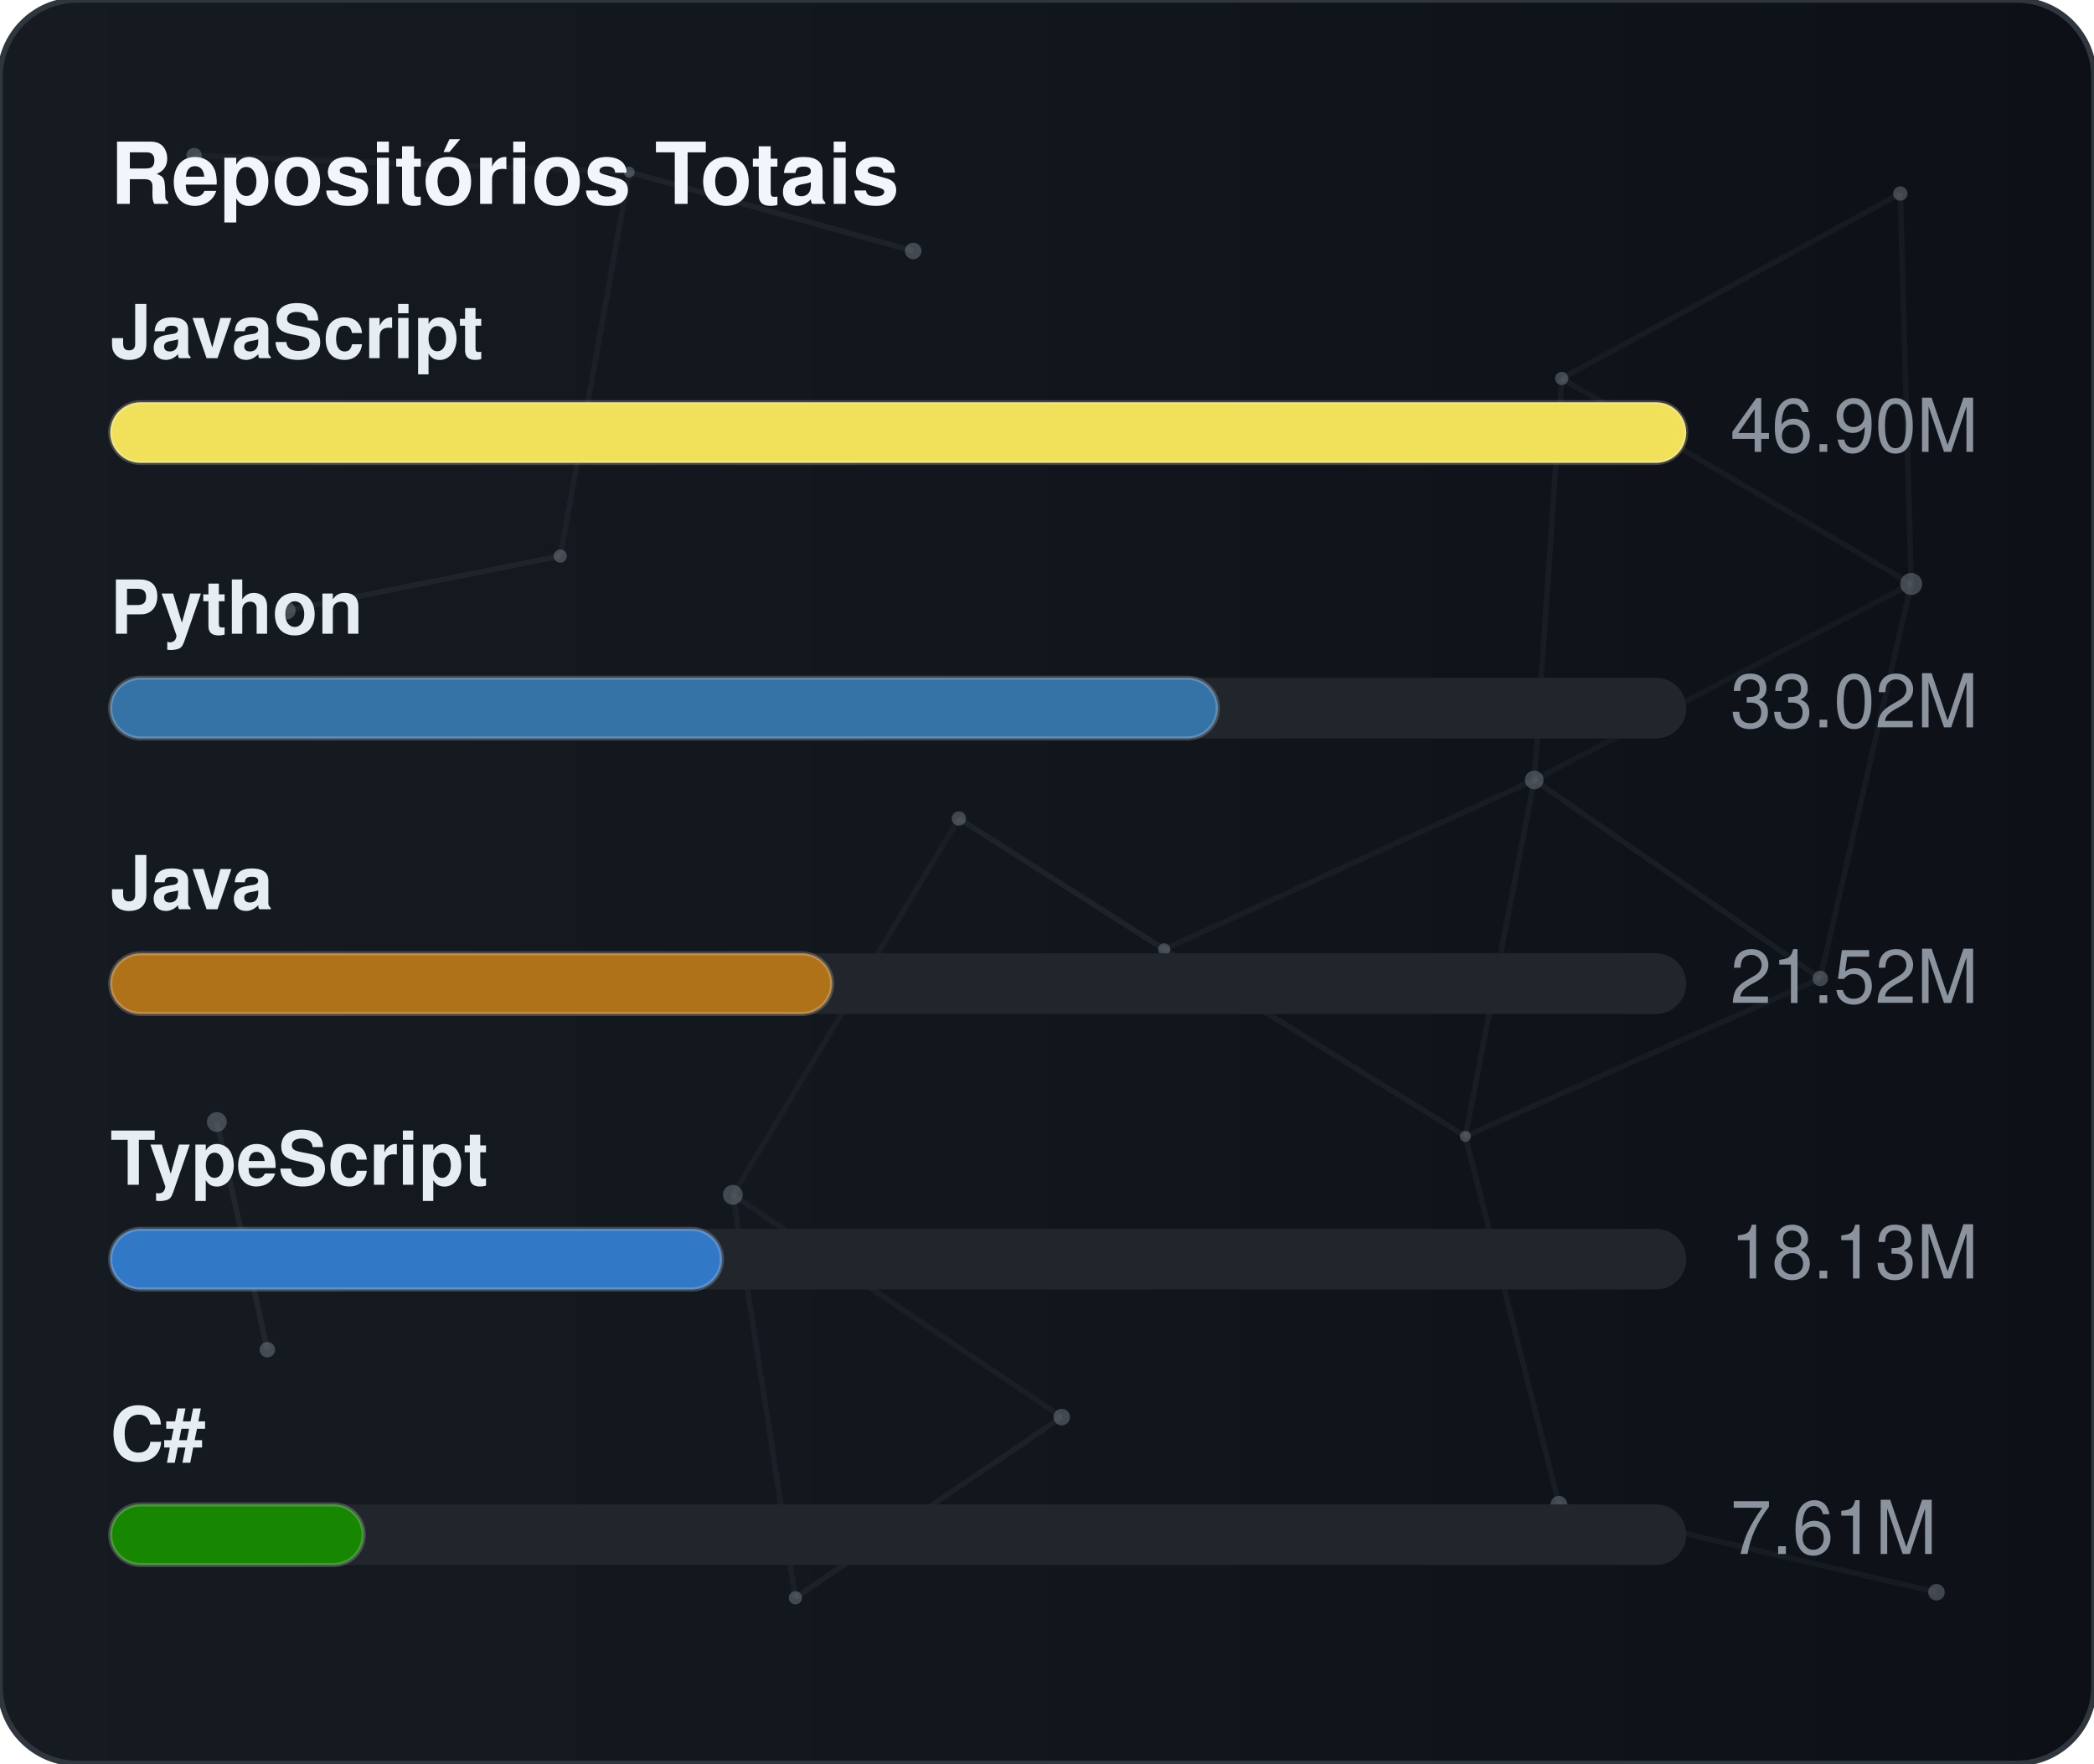
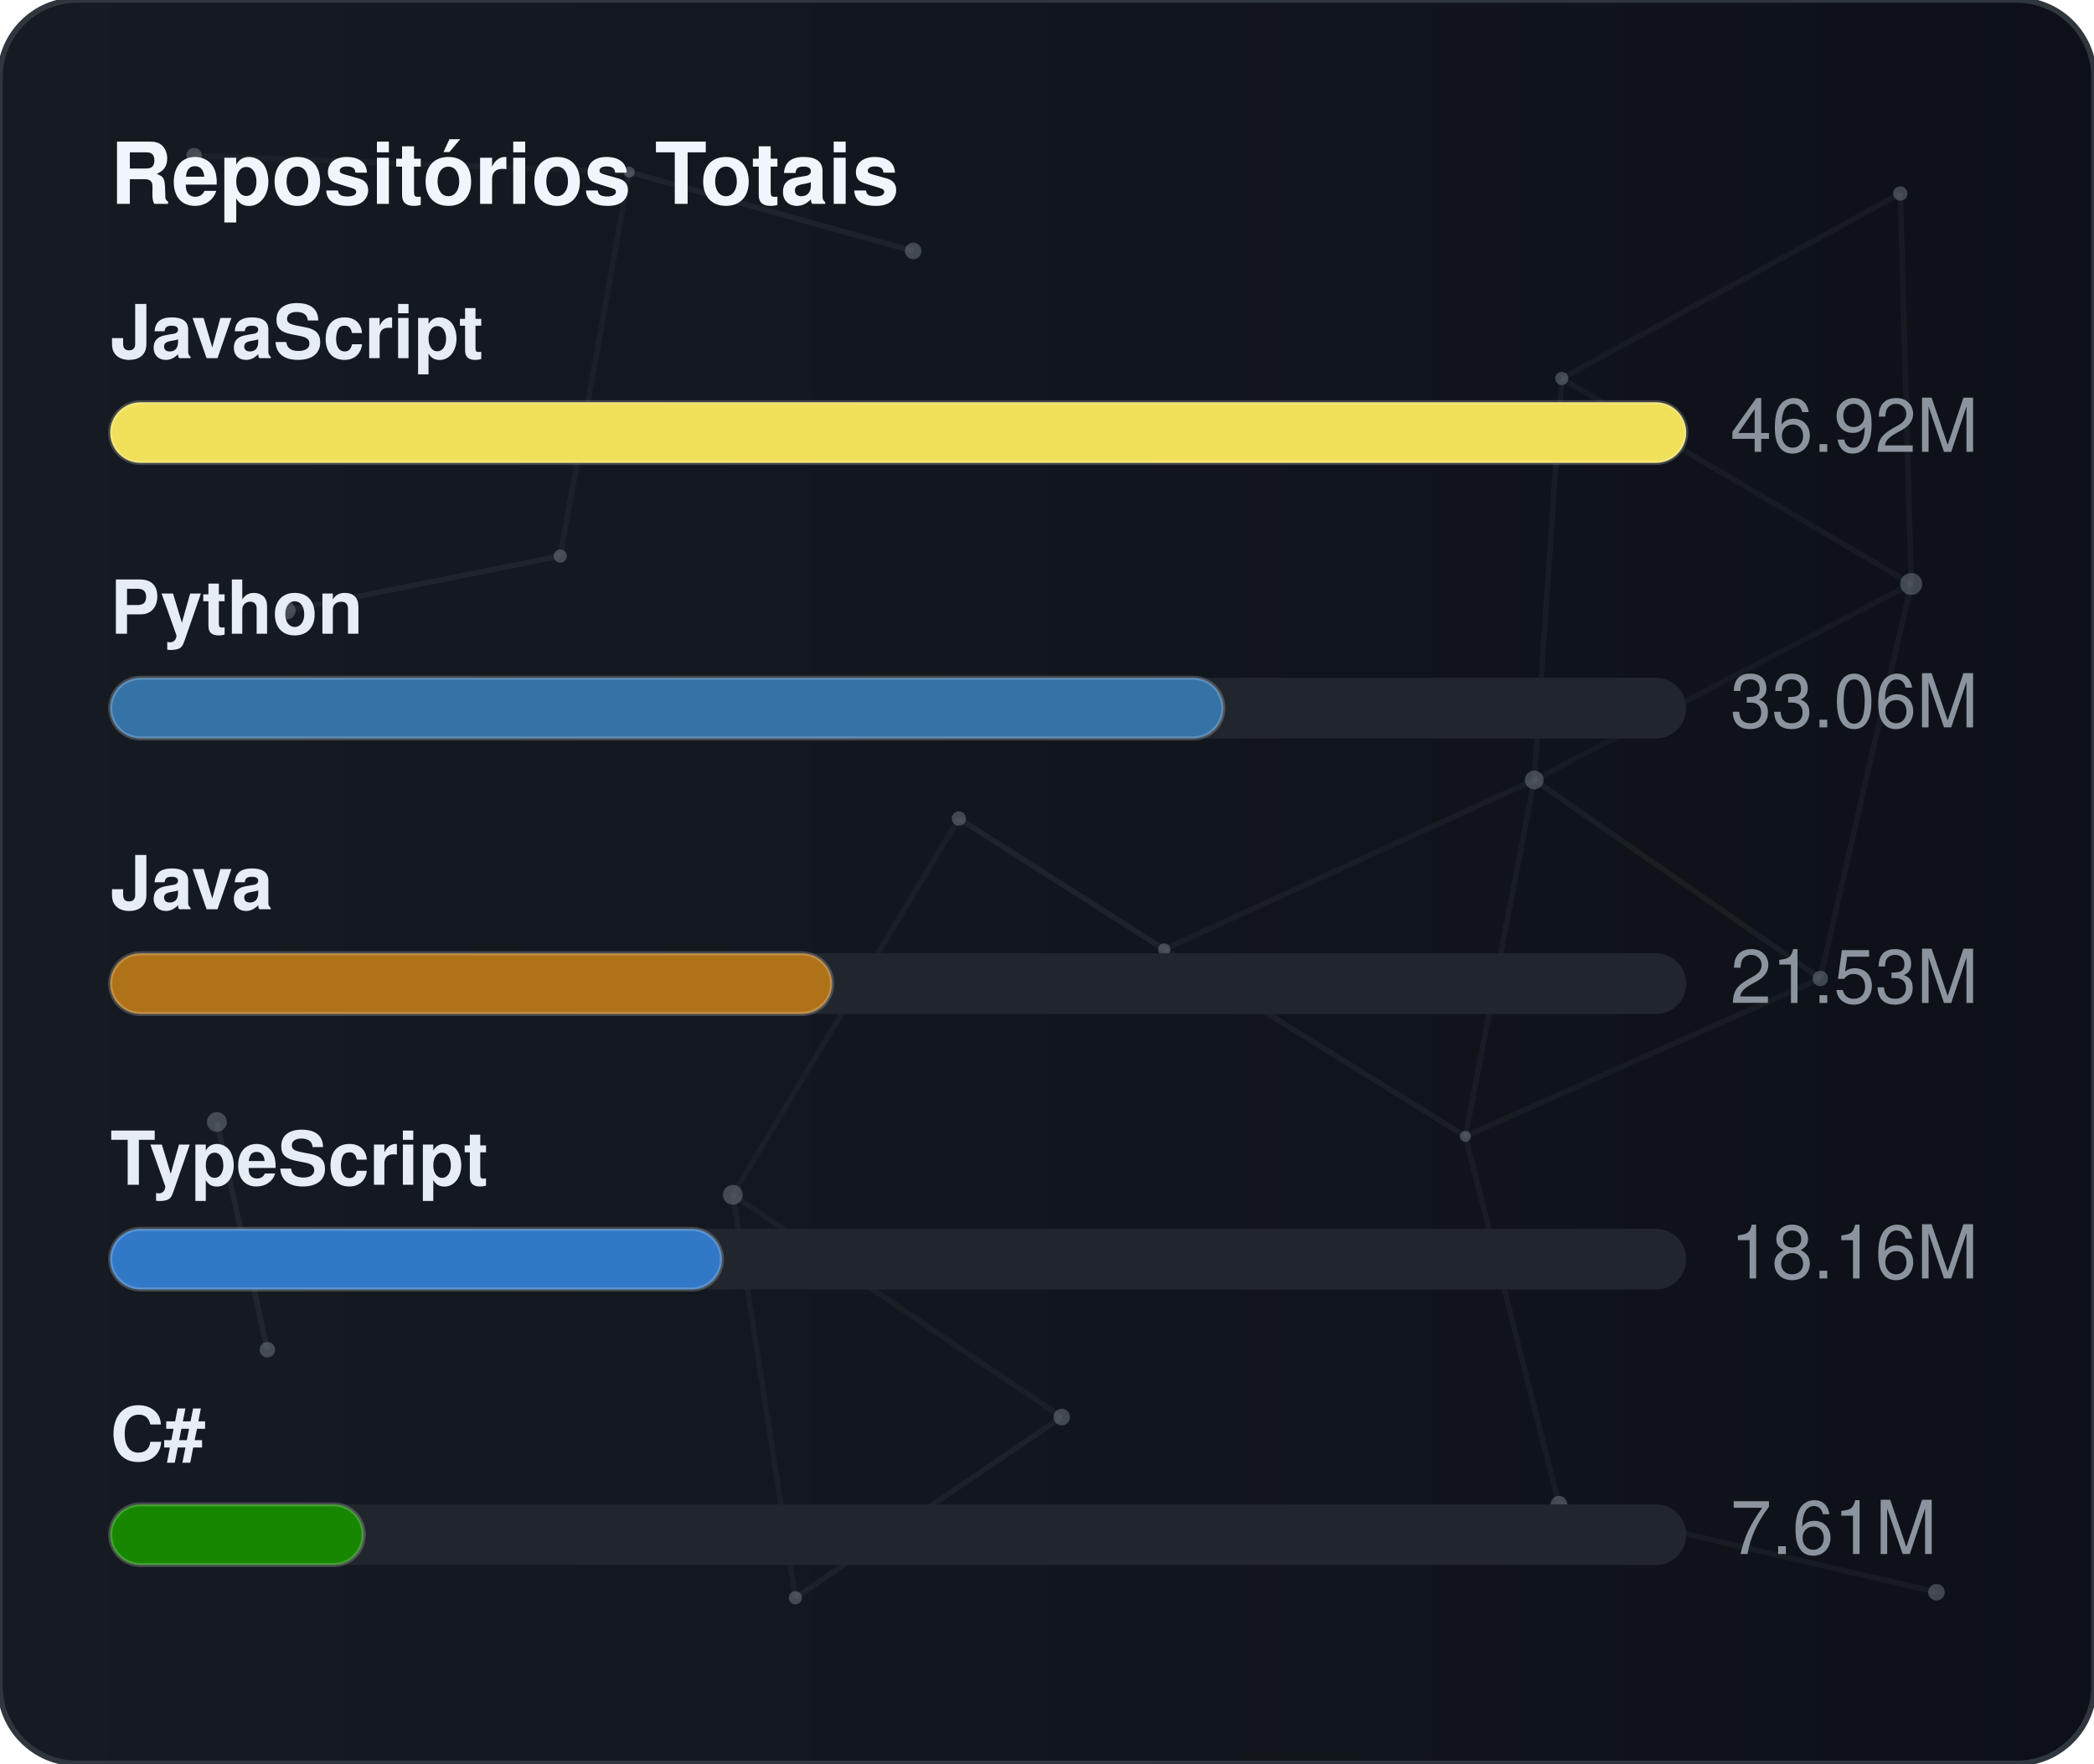
<svg xmlns="http://www.w3.org/2000/svg" width="380" height="320" viewBox="0 0 380 320" role="img" aria-label="Repositórios Totais">
  <defs>
    <linearGradient id="gradGithubTotal" x1="0%" y1="0%" x2="100%" y2="0%">
      <stop offset="0%" stop-color="#161b22" />
      <stop offset="100%" stop-color="#0d1117" />
    </linearGradient>
    <clipPath id="cardClipgradGithubTotal">
      <rect x="0" y="0" width="380" height="320" rx="14" />
    </clipPath>
  </defs>
  <style>
    text { font-family: -apple-system, BlinkMacSystemFont, "Segoe UI", Helvetica, Arial, sans-serif; font-size: 13.5px; }
    .card { fill: url(#gradGithubTotal); stroke: #30363d; stroke-width: 1; }
    .title { fill: #f0f6fc; font-weight: 700; font-size: 15.5px; }
    .lbl { fill: #e6edf3; font-weight: 600; }
    .val { fill: #8b949e; }
    .track { fill: #21262d; }
    .bar { stroke: rgba(255,255,255,0.2); stroke-width: 0.75; }
  </style>
  <rect x="0" y="0" width="380" height="320" rx="14" class="card" />
  <g clip-path="url(#cardClipgradGithubTotal)">
    <line x1="35.22" y1="28.23" x2="114.18" y2="31.24" stroke="#8b949e" stroke-width="1" opacity="0.06">
      <animate attributeName="x1" values="35.22;35.39;35.22" dur="9.6s" repeatCount="indefinite" />
      <animate attributeName="y1" values="28.23;26.86;28.23" dur="11.5s" repeatCount="indefinite" />
      <animate attributeName="x2" values="114.18;107.41;114.18" dur="10.9s" repeatCount="indefinite" />
      <animate attributeName="y2" values="31.24;28.12;31.24" dur="13.1s" repeatCount="indefinite" />
    </line>
    <line x1="114.18" y1="31.24" x2="165.72" y2="45.54" stroke="#8b949e" stroke-width="1" opacity="0.09">
      <animate attributeName="x1" values="114.18;107.41;114.18" dur="10.9s" repeatCount="indefinite" />
      <animate attributeName="y1" values="31.24;28.12;31.24" dur="13.1s" repeatCount="indefinite" />
      <animate attributeName="x2" values="165.72;156.65;165.72" dur="7.7s" repeatCount="indefinite" />
      <animate attributeName="y2" values="45.54;47.56;45.54" dur="9.2s" repeatCount="indefinite" />
    </line>
    <line x1="114.18" y1="31.24" x2="101.67" y2="100.91" stroke="#8b949e" stroke-width="1" opacity="0.07">
      <animate attributeName="x1" values="114.18;107.41;114.18" dur="10.9s" repeatCount="indefinite" />
      <animate attributeName="y1" values="31.24;28.12;31.24" dur="13.1s" repeatCount="indefinite" />
      <animate attributeName="x2" values="101.67;109.76;101.67" dur="6.4s" repeatCount="indefinite" />
      <animate attributeName="y2" values="100.91;94.52;100.91" dur="7.6s" repeatCount="indefinite" />
    </line>
    <line x1="283.41" y1="68.68" x2="344.85" y2="35.12" stroke="#8b949e" stroke-width="1" opacity="0.07">
      <animate attributeName="x1" values="283.41;282.83;283.41" dur="12.0s" repeatCount="indefinite" />
      <animate attributeName="y1" values="68.68;66.16;68.68" dur="14.4s" repeatCount="indefinite" />
      <animate attributeName="x2" values="344.85;343.1;344.85" dur="9.8s" repeatCount="indefinite" />
      <animate attributeName="y2" values="35.12;30.36;35.12" dur="11.8s" repeatCount="indefinite" />
    </line>
    <line x1="283.41" y1="68.68" x2="278.42" y2="141.54" stroke="#8b949e" stroke-width="1" opacity="0.07">
      <animate attributeName="x1" values="283.41;282.83;283.41" dur="12.0s" repeatCount="indefinite" />
      <animate attributeName="y1" values="68.68;66.16;68.68" dur="14.4s" repeatCount="indefinite" />
      <animate attributeName="x2" values="278.42;271.97;278.42" dur="6.3s" repeatCount="indefinite" />
      <animate attributeName="y2" values="141.54;140.88;141.54" dur="7.5s" repeatCount="indefinite" />
    </line>
    <line x1="283.41" y1="68.68" x2="346.83" y2="105.97" stroke="#8b949e" stroke-width="1" opacity="0.07">
      <animate attributeName="x1" values="283.41;282.83;283.41" dur="12.0s" repeatCount="indefinite" />
      <animate attributeName="y1" values="68.68;66.16;68.68" dur="14.4s" repeatCount="indefinite" />
      <animate attributeName="x2" values="346.83;354.74;346.83" dur="10.4s" repeatCount="indefinite" />
      <animate attributeName="y2" values="105.97;113.25;105.97" dur="12.5s" repeatCount="indefinite" />
    </line>
    <line x1="344.85" y1="35.12" x2="346.83" y2="105.97" stroke="#8b949e" stroke-width="1" opacity="0.07">
      <animate attributeName="x1" values="344.85;343.1;344.85" dur="9.8s" repeatCount="indefinite" />
      <animate attributeName="y1" values="35.12;30.36;35.12" dur="11.8s" repeatCount="indefinite" />
      <animate attributeName="x2" values="346.83;354.74;346.83" dur="10.4s" repeatCount="indefinite" />
      <animate attributeName="y2" values="105.97;113.25;105.97" dur="12.5s" repeatCount="indefinite" />
    </line>
    <line x1="52.05" y1="110.8" x2="101.67" y2="100.91" stroke="#8b949e" stroke-width="1" opacity="0.09">
      <animate attributeName="x1" values="52.05;49.17;52.05" dur="7.9s" repeatCount="indefinite" />
      <animate attributeName="y1" values="110.8;114.75;110.8" dur="9.5s" repeatCount="indefinite" />
      <animate attributeName="x2" values="101.67;109.76;101.67" dur="6.4s" repeatCount="indefinite" />
      <animate attributeName="y2" values="100.91;94.52;100.91" dur="7.6s" repeatCount="indefinite" />
    </line>
    <line x1="174.01" y1="148.54" x2="132.99" y2="216.82" stroke="#8b949e" stroke-width="1" opacity="0.06">
      <animate attributeName="x1" values="174.01;179.31;174.01" dur="7.4s" repeatCount="indefinite" />
      <animate attributeName="y1" values="148.54;150.39;148.54" dur="8.9s" repeatCount="indefinite" />
      <animate attributeName="x2" values="132.99;131.19;132.99" dur="9.7s" repeatCount="indefinite" />
      <animate attributeName="y2" values="216.82;223.91;216.82" dur="11.7s" repeatCount="indefinite" />
    </line>
    <line x1="174.01" y1="148.54" x2="211.28" y2="172.28" stroke="#8b949e" stroke-width="1" opacity="0.10">
      <animate attributeName="x1" values="174.01;179.31;174.01" dur="7.4s" repeatCount="indefinite" />
      <animate attributeName="y1" values="148.54;150.39;148.54" dur="8.9s" repeatCount="indefinite" />
      <animate attributeName="x2" values="211.28;207.15;211.28" dur="8.7s" repeatCount="indefinite" />
      <animate attributeName="y2" values="172.28;167.34;172.28" dur="10.4s" repeatCount="indefinite" />
    </line>
    <line x1="278.42" y1="141.54" x2="346.83" y2="105.97" stroke="#8b949e" stroke-width="1" opacity="0.06">
      <animate attributeName="x1" values="278.42;271.97;278.42" dur="6.3s" repeatCount="indefinite" />
      <animate attributeName="y1" values="141.54;140.88;141.54" dur="7.5s" repeatCount="indefinite" />
      <animate attributeName="x2" values="346.83;354.74;346.83" dur="10.4s" repeatCount="indefinite" />
      <animate attributeName="y2" values="105.97;113.25;105.97" dur="12.5s" repeatCount="indefinite" />
    </line>
    <line x1="278.42" y1="141.54" x2="211.28" y2="172.28" stroke="#8b949e" stroke-width="1" opacity="0.07">
      <animate attributeName="x1" values="278.42;271.97;278.42" dur="6.3s" repeatCount="indefinite" />
      <animate attributeName="y1" values="141.54;140.88;141.54" dur="7.5s" repeatCount="indefinite" />
      <animate attributeName="x2" values="211.28;207.15;211.28" dur="8.7s" repeatCount="indefinite" />
      <animate attributeName="y2" values="172.28;167.34;172.28" dur="10.4s" repeatCount="indefinite" />
    </line>
    <line x1="278.42" y1="141.54" x2="265.93" y2="206.21" stroke="#8b949e" stroke-width="1" opacity="0.07">
      <animate attributeName="x1" values="278.42;271.97;278.42" dur="6.3s" repeatCount="indefinite" />
      <animate attributeName="y1" values="141.54;140.88;141.54" dur="7.5s" repeatCount="indefinite" />
      <animate attributeName="x2" values="265.93;263.56;265.93" dur="8.0s" repeatCount="indefinite" />
      <animate attributeName="y2" values="206.21;213.6;206.21" dur="9.6s" repeatCount="indefinite" />
    </line>
    <line x1="278.42" y1="141.54" x2="330.33" y2="177.56" stroke="#8b949e" stroke-width="1" opacity="0.08">
      <animate attributeName="x1" values="278.42;271.97;278.42" dur="6.3s" repeatCount="indefinite" />
      <animate attributeName="y1" values="141.54;140.88;141.54" dur="7.5s" repeatCount="indefinite" />
      <animate attributeName="x2" values="330.33;321.23;330.33" dur="10.7s" repeatCount="indefinite" />
      <animate attributeName="y2" values="177.56;172.27;177.56" dur="12.8s" repeatCount="indefinite" />
    </line>
    <line x1="346.83" y1="105.97" x2="330.33" y2="177.56" stroke="#8b949e" stroke-width="1" opacity="0.07">
      <animate attributeName="x1" values="346.83;354.74;346.83" dur="10.4s" repeatCount="indefinite" />
      <animate attributeName="y1" values="105.97;113.25;105.97" dur="12.5s" repeatCount="indefinite" />
      <animate attributeName="x2" values="330.33;321.23;330.33" dur="10.7s" repeatCount="indefinite" />
      <animate attributeName="y2" values="177.56;172.27;177.56" dur="12.8s" repeatCount="indefinite" />
    </line>
    <line x1="39.35" y1="203.61" x2="48.52" y2="244.93" stroke="#8b949e" stroke-width="1" opacity="0.10">
      <animate attributeName="x1" values="39.35;29.72;39.35" dur="11.8s" repeatCount="indefinite" />
      <animate attributeName="y1" values="203.61;200.24;203.61" dur="14.2s" repeatCount="indefinite" />
      <animate attributeName="x2" values="48.52;44.33;48.52" dur="11.9s" repeatCount="indefinite" />
      <animate attributeName="y2" values="244.93;238.49;244.93" dur="14.3s" repeatCount="indefinite" />
    </line>
    <line x1="132.99" y1="216.82" x2="144.34" y2="289.95" stroke="#8b949e" stroke-width="1" opacity="0.07">
      <animate attributeName="x1" values="132.99;131.19;132.99" dur="9.7s" repeatCount="indefinite" />
      <animate attributeName="y1" values="216.82;223.91;216.82" dur="11.7s" repeatCount="indefinite" />
      <animate attributeName="x2" values="144.34;138.5;144.34" dur="6.3s" repeatCount="indefinite" />
      <animate attributeName="y2" values="289.95;282.9;289.95" dur="7.6s" repeatCount="indefinite" />
    </line>
    <line x1="132.99" y1="216.82" x2="192.67" y2="257.16" stroke="#8b949e" stroke-width="1" opacity="0.07">
      <animate attributeName="x1" values="132.99;131.19;132.99" dur="9.7s" repeatCount="indefinite" />
      <animate attributeName="y1" values="216.82;223.91;216.82" dur="11.7s" repeatCount="indefinite" />
      <animate attributeName="x2" values="192.67;196.2;192.67" dur="6.2s" repeatCount="indefinite" />
      <animate attributeName="y2" values="257.16;251.56;257.16" dur="7.5s" repeatCount="indefinite" />
    </line>
    <line x1="211.28" y1="172.28" x2="265.93" y2="206.21" stroke="#8b949e" stroke-width="1" opacity="0.08">
      <animate attributeName="x1" values="211.28;207.15;211.28" dur="8.7s" repeatCount="indefinite" />
      <animate attributeName="y1" values="172.28;167.34;172.28" dur="10.4s" repeatCount="indefinite" />
      <animate attributeName="x2" values="265.93;263.56;265.93" dur="8.0s" repeatCount="indefinite" />
      <animate attributeName="y2" values="206.21;213.6;206.21" dur="9.6s" repeatCount="indefinite" />
    </line>
    <line x1="265.93" y1="206.21" x2="330.33" y2="177.56" stroke="#8b949e" stroke-width="1" opacity="0.07">
      <animate attributeName="x1" values="265.93;263.56;265.93" dur="8.0s" repeatCount="indefinite" />
      <animate attributeName="y1" values="206.21;213.6;206.21" dur="9.6s" repeatCount="indefinite" />
      <animate attributeName="x2" values="330.33;321.23;330.33" dur="10.7s" repeatCount="indefinite" />
      <animate attributeName="y2" values="177.56;172.27;177.56" dur="12.8s" repeatCount="indefinite" />
    </line>
    <line x1="265.93" y1="206.21" x2="282.9" y2="272.95" stroke="#8b949e" stroke-width="1" opacity="0.07">
      <animate attributeName="x1" values="265.93;263.56;265.93" dur="8.0s" repeatCount="indefinite" />
      <animate attributeName="y1" values="206.21;213.6;206.21" dur="9.6s" repeatCount="indefinite" />
      <animate attributeName="x2" values="282.9;277.88;282.9" dur="6.7s" repeatCount="indefinite" />
      <animate attributeName="y2" values="272.95;280.91;272.95" dur="8.1s" repeatCount="indefinite" />
    </line>
    <line x1="144.34" y1="289.95" x2="192.67" y2="257.16" stroke="#8b949e" stroke-width="1" opacity="0.08">
      <animate attributeName="x1" values="144.34;138.5;144.34" dur="6.3s" repeatCount="indefinite" />
      <animate attributeName="y1" values="289.95;282.9;289.95" dur="7.6s" repeatCount="indefinite" />
      <animate attributeName="x2" values="192.67;196.2;192.67" dur="6.2s" repeatCount="indefinite" />
      <animate attributeName="y2" values="257.16;251.56;257.16" dur="7.5s" repeatCount="indefinite" />
    </line>
    <line x1="282.9" y1="272.95" x2="351.41" y2="288.94" stroke="#8b949e" stroke-width="1" opacity="0.07">
      <animate attributeName="x1" values="282.9;277.88;282.9" dur="6.7s" repeatCount="indefinite" />
      <animate attributeName="y1" values="272.95;280.91;272.95" dur="8.1s" repeatCount="indefinite" />
      <animate attributeName="x2" values="351.41;356.89;351.41" dur="11.9s" repeatCount="indefinite" />
      <animate attributeName="y2" values="288.94;287.49;288.94" dur="14.3s" repeatCount="indefinite" />
    </line>
    <circle cx="35.22" cy="28.23" r="1.4" fill="#8b949e" opacity="0.40">
      <animate attributeName="cx" values="35.22;35.39;35.22" dur="9.6s" repeatCount="indefinite" />
      <animate attributeName="cy" values="28.23;26.86;28.23" dur="11.5s" repeatCount="indefinite" />
    </circle>
    <circle cx="114.18" cy="31.24" r="1.0" fill="#8b949e" opacity="0.40">
      <animate attributeName="cx" values="114.18;107.41;114.18" dur="10.9s" repeatCount="indefinite" />
      <animate attributeName="cy" values="31.24;28.12;31.24" dur="13.1s" repeatCount="indefinite" />
    </circle>
    <circle cx="165.72" cy="45.54" r="1.5" fill="#8b949e" opacity="0.40">
      <animate attributeName="cx" values="165.72;156.65;165.72" dur="7.7s" repeatCount="indefinite" />
      <animate attributeName="cy" values="45.54;47.56;45.54" dur="9.2s" repeatCount="indefinite" />
    </circle>
    <circle cx="283.41" cy="68.68" r="1.2" fill="#8b949e" opacity="0.40">
      <animate attributeName="cx" values="283.41;282.83;283.41" dur="12.0s" repeatCount="indefinite" />
      <animate attributeName="cy" values="68.68;66.16;68.68" dur="14.4s" repeatCount="indefinite" />
    </circle>
    <circle cx="344.85" cy="35.12" r="1.3" fill="#8b949e" opacity="0.40">
      <animate attributeName="cx" values="344.85;343.1;344.85" dur="9.8s" repeatCount="indefinite" />
      <animate attributeName="cy" values="35.12;30.36;35.12" dur="11.8s" repeatCount="indefinite" />
    </circle>
    <circle cx="52.05" cy="110.8" r="1.6" fill="#8b949e" opacity="0.40">
      <animate attributeName="cx" values="52.05;49.17;52.05" dur="7.9s" repeatCount="indefinite" />
      <animate attributeName="cy" values="110.8;114.75;110.8" dur="9.5s" repeatCount="indefinite" />
    </circle>
    <circle cx="101.67" cy="100.91" r="1.2" fill="#8b949e" opacity="0.40">
      <animate attributeName="cx" values="101.67;109.76;101.67" dur="6.4s" repeatCount="indefinite" />
      <animate attributeName="cy" values="100.91;94.52;100.91" dur="7.6s" repeatCount="indefinite" />
    </circle>
    <circle cx="174.01" cy="148.54" r="1.3" fill="#8b949e" opacity="0.40">
      <animate attributeName="cx" values="174.01;179.31;174.01" dur="7.4s" repeatCount="indefinite" />
      <animate attributeName="cy" values="148.54;150.39;148.54" dur="8.9s" repeatCount="indefinite" />
    </circle>
    <circle cx="278.42" cy="141.54" r="1.7" fill="#8b949e" opacity="0.40">
      <animate attributeName="cx" values="278.42;271.97;278.42" dur="6.3s" repeatCount="indefinite" />
      <animate attributeName="cy" values="141.54;140.88;141.54" dur="7.5s" repeatCount="indefinite" />
    </circle>
    <circle cx="346.83" cy="105.97" r="2.0" fill="#8b949e" opacity="0.40">
      <animate attributeName="cx" values="346.83;354.74;346.83" dur="10.4s" repeatCount="indefinite" />
      <animate attributeName="cy" values="105.97;113.25;105.97" dur="12.5s" repeatCount="indefinite" />
    </circle>
    <circle cx="39.35" cy="203.61" r="1.8" fill="#8b949e" opacity="0.40">
      <animate attributeName="cx" values="39.35;29.72;39.35" dur="11.8s" repeatCount="indefinite" />
      <animate attributeName="cy" values="203.61;200.24;203.61" dur="14.2s" repeatCount="indefinite" />
    </circle>
    <circle cx="132.99" cy="216.82" r="1.8" fill="#8b949e" opacity="0.40">
      <animate attributeName="cx" values="132.99;131.19;132.99" dur="9.7s" repeatCount="indefinite" />
      <animate attributeName="cy" values="216.82;223.91;216.82" dur="11.7s" repeatCount="indefinite" />
    </circle>
    <circle cx="211.28" cy="172.28" r="1.1" fill="#8b949e" opacity="0.40">
      <animate attributeName="cx" values="211.28;207.15;211.28" dur="8.7s" repeatCount="indefinite" />
      <animate attributeName="cy" values="172.28;167.34;172.28" dur="10.4s" repeatCount="indefinite" />
    </circle>
    <circle cx="265.93" cy="206.21" r="1.0" fill="#8b949e" opacity="0.40">
      <animate attributeName="cx" values="265.93;263.56;265.93" dur="8.0s" repeatCount="indefinite" />
      <animate attributeName="cy" values="206.21;213.6;206.21" dur="9.6s" repeatCount="indefinite" />
    </circle>
    <circle cx="330.33" cy="177.56" r="1.4" fill="#8b949e" opacity="0.40">
      <animate attributeName="cx" values="330.33;321.23;330.33" dur="10.7s" repeatCount="indefinite" />
      <animate attributeName="cy" values="177.56;172.27;177.56" dur="12.8s" repeatCount="indefinite" />
    </circle>
    <circle cx="48.52" cy="244.93" r="1.4" fill="#8b949e" opacity="0.40">
      <animate attributeName="cx" values="48.52;44.33;48.52" dur="11.9s" repeatCount="indefinite" />
      <animate attributeName="cy" values="244.93;238.49;244.93" dur="14.3s" repeatCount="indefinite" />
    </circle>
    <circle cx="144.34" cy="289.95" r="1.2" fill="#8b949e" opacity="0.40">
      <animate attributeName="cx" values="144.34;138.5;144.34" dur="6.3s" repeatCount="indefinite" />
      <animate attributeName="cy" values="289.95;282.9;289.95" dur="7.6s" repeatCount="indefinite" />
    </circle>
    <circle cx="192.67" cy="257.16" r="1.5" fill="#8b949e" opacity="0.40">
      <animate attributeName="cx" values="192.67;196.2;192.67" dur="6.2s" repeatCount="indefinite" />
      <animate attributeName="cy" values="257.16;251.56;257.16" dur="7.5s" repeatCount="indefinite" />
    </circle>
    <circle cx="282.9" cy="272.95" r="1.5" fill="#8b949e" opacity="0.40">
      <animate attributeName="cx" values="282.9;277.88;282.9" dur="6.7s" repeatCount="indefinite" />
      <animate attributeName="cy" values="272.95;280.91;272.95" dur="8.1s" repeatCount="indefinite" />
    </circle>
    <circle cx="351.41" cy="288.94" r="1.5" fill="#8b949e" opacity="0.40">
      <animate attributeName="cx" values="351.41;356.89;351.41" dur="11.9s" repeatCount="indefinite" />
      <animate attributeName="cy" values="288.94;287.49;288.94" dur="14.3s" repeatCount="indefinite" />
    </circle>
  </g>
  <text x="20" y="37" class="title">Repositórios Totais</text>
  <text x="20" y="65" class="lbl">JavaScript</text>
  <rect x="20" y="73" width="286" height="11" rx="5.5" class="track" />
  <rect x="20" y="73" width="286" height="11" rx="5.5" fill="#f1e05a" class="bar" />
-   <text x="314" y="82" class="val">46.90M</text>
+   <text x="314" y="82" class="val">46.92M</text>
  <text x="20" y="115" class="lbl">Python</text>
  <rect x="20" y="123" width="286" height="11" rx="5.5" class="track" />
-   <rect x="20" y="123" width="201" height="11" rx="5.5" fill="#3572A5" class="bar" />
-   <text x="314" y="132" class="val">33.02M</text>
+   <rect x="20" y="123" width="202" height="11" rx="5.5" fill="#3572A5" class="bar" />
+   <text x="314" y="132" class="val">33.06M</text>
  <text x="20" y="165" class="lbl">Java</text>
  <rect x="20" y="173" width="286" height="11" rx="5.5" class="track" />
  <rect x="20" y="173" width="131" height="11" rx="5.5" fill="#b07219" class="bar" />
-   <text x="314" y="182" class="val">21.52M</text>
+   <text x="314" y="182" class="val">21.53M</text>
  <text x="20" y="215" class="lbl">TypeScript</text>
  <rect x="20" y="223" width="286" height="11" rx="5.5" class="track" />
  <rect x="20" y="223" width="111" height="11" rx="5.5" fill="#3178c6" class="bar" />
-   <text x="314" y="232" class="val">18.13M</text>
+   <text x="314" y="232" class="val">18.16M</text>
  <text x="20" y="265" class="lbl">C#</text>
  <rect x="20" y="273" width="286" height="11" rx="5.5" class="track" />
  <rect x="20" y="273" width="46" height="11" rx="5.5" fill="#178600" class="bar" />
  <text x="314" y="282" class="val">7.61M</text>
</svg>
